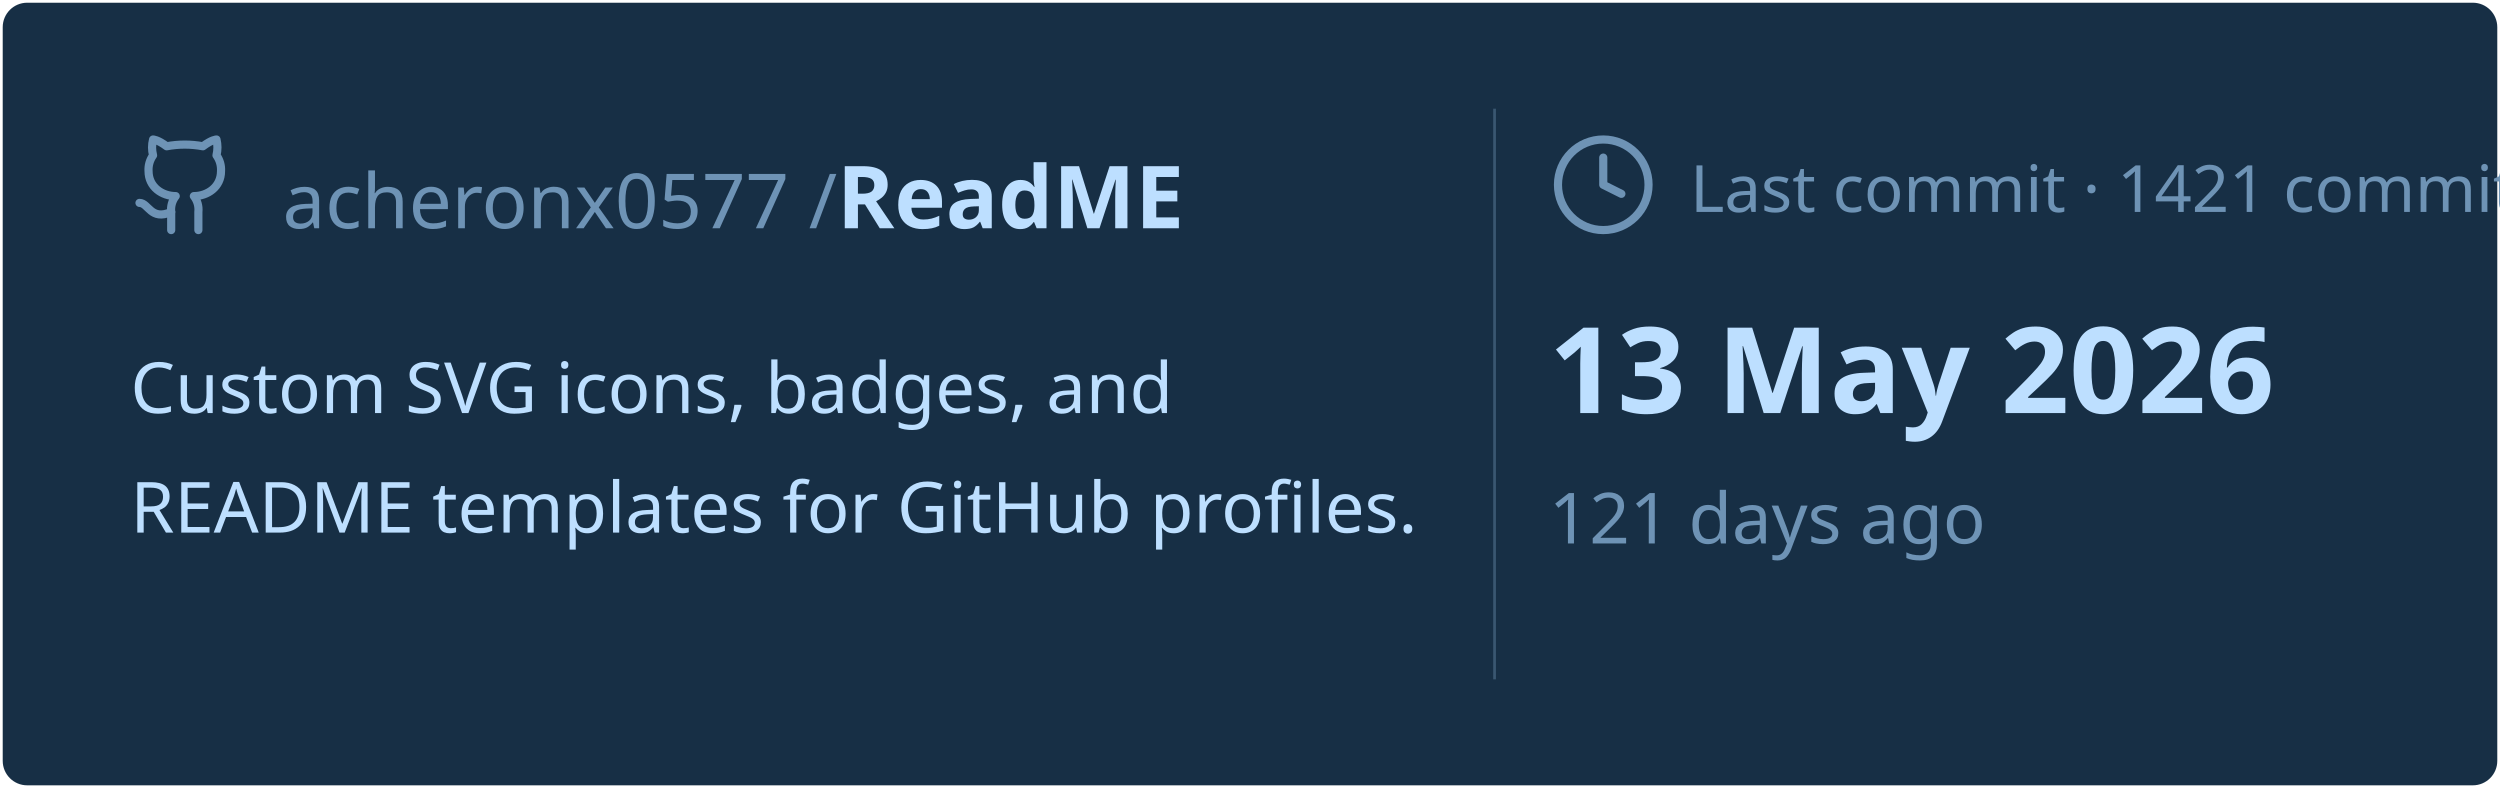
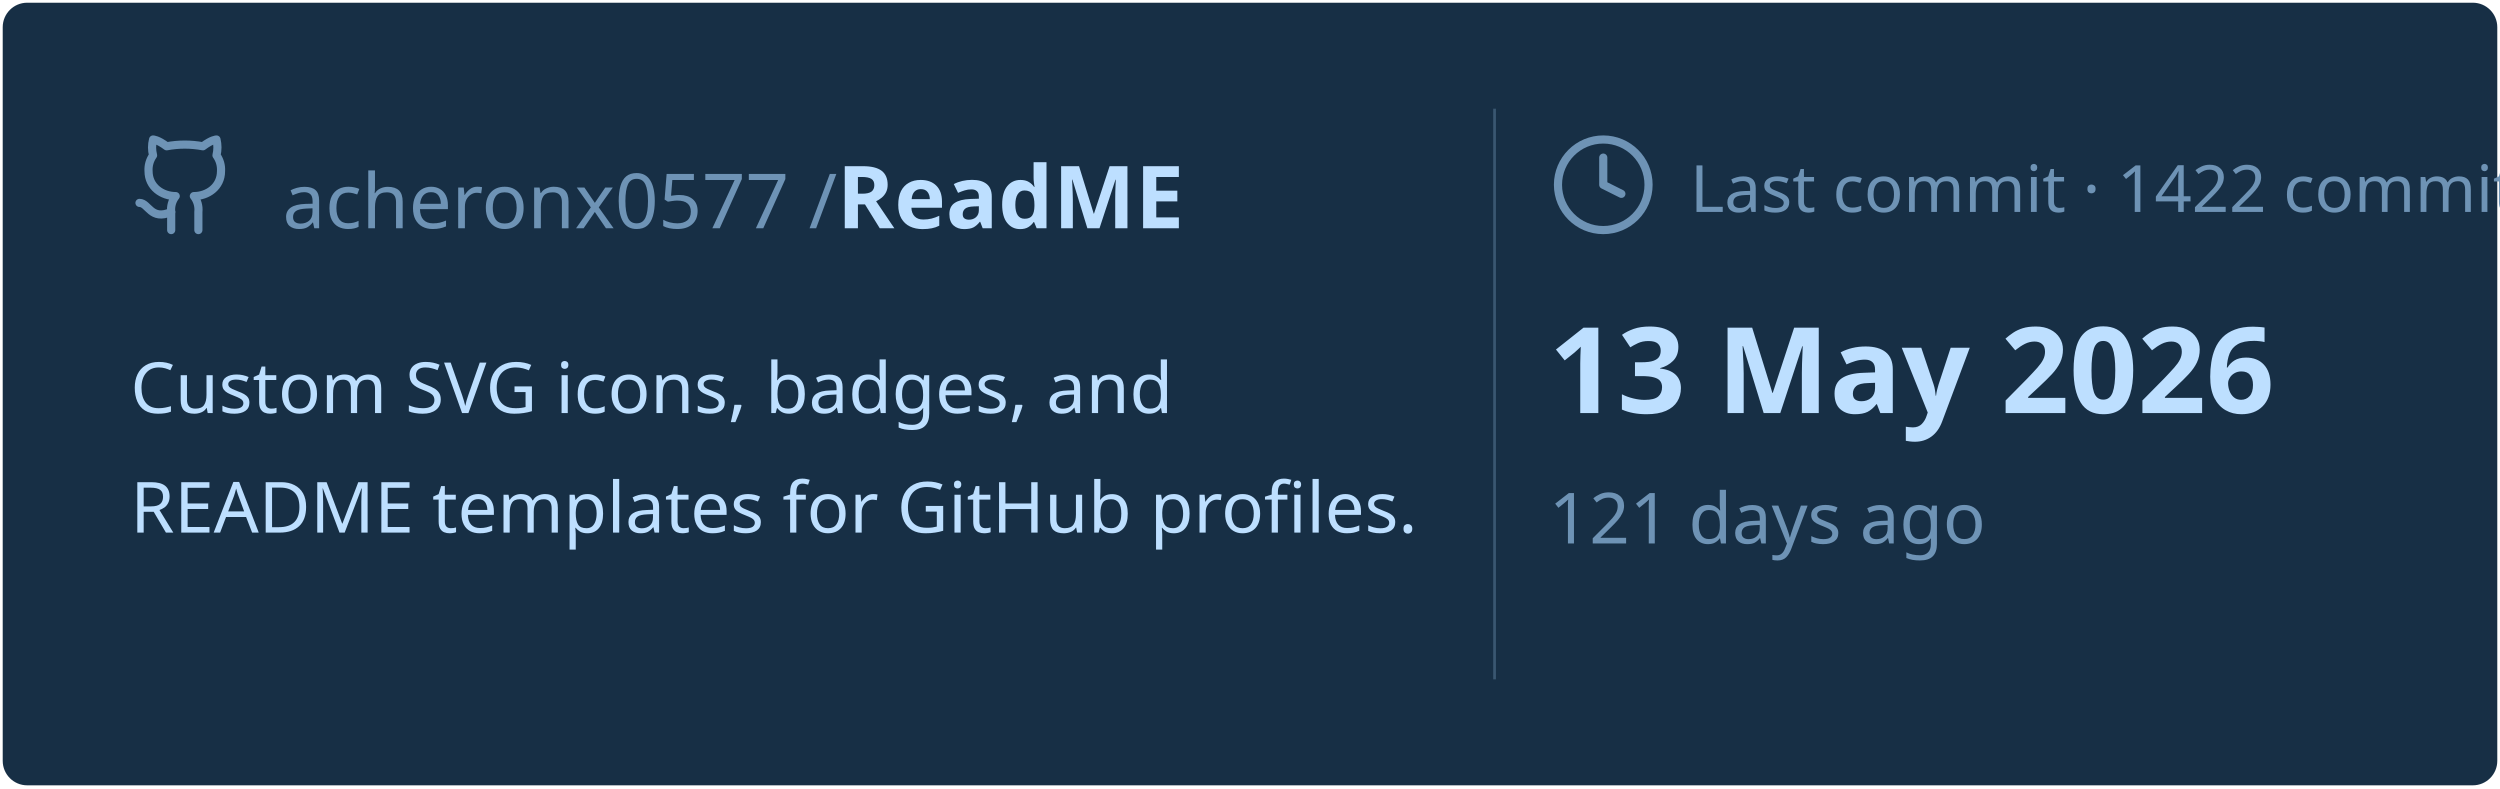
<svg xmlns="http://www.w3.org/2000/svg" viewBox="0 0 460 145" width="460px" height="145px">
  <rect stroke="#000000" stroke-opacity="0" fill="#172F45" rx="4.5" x="0.5" y="0.5" width="459" height="144" />
  <g transform="translate(24, 42)">
    <svg x="0" y="-18" width="20" height="20" viewBox="0 0 24 24" fill="none" stroke="#6E93B5" stroke-width="1.8" stroke-linecap="round" stroke-linejoin="round">
      <path d="M15 22v-4a4.8 4.8 0 0 0-1-3.5c3 0 6-2 6-5.5.08-1.25-.27-2.48-1-3.5.28-1.15.28-2.35 0-3.5 0 0-1 0-3 1.5-2.64-.5-5.36-.5-8 0C6 2 5 2 5 2c-.3 1.15-.3 2.35 0 3.5A5.403 5.403 0 0 0 4 9c0 3.5 3 5.5 6 5.5-.39.49-.68 1.05-.85 1.65-.17.6-.22 1.23-.15 1.85v4" />
      <path d="M9 18c-4.51 2-5-2-7-2" />
    </svg>
    <text x="28" y="0" font-family="&quot;Segoe UI&quot;, Ubuntu, sans-serif" font-size="14" font-weight="400" fill="#6E93B5">acheronx0577 /</text>
    <text x="130" y="0" font-family="&quot;Segoe UI&quot;, Ubuntu, sans-serif" font-size="16" font-weight="700" fill="#BDDFFF">ReadME</text>
  </g>
  <text x="24" y="76" font-family="&quot;Segoe UI&quot;, Ubuntu, sans-serif" font-size="13" font-weight="400" fill="#BDDFFF">Custom SVG icons, badges, and</text>
  <text x="24" y="98" font-family="&quot;Segoe UI&quot;, Ubuntu, sans-serif" font-size="13" font-weight="400" fill="#BDDFFF">README templates for GitHub profiles.</text>
  <line x1="275" y1="20" x2="275" y2="125" stroke="#6E93B5" stroke-width="0.5" stroke-opacity="0.4" />
  <svg x="285" y="24" width="20" height="20" viewBox="0 0 24 24" fill="none" stroke="#6E93B5" stroke-width="1.8" stroke-linecap="round" stroke-linejoin="round">
    <circle cx="12" cy="12" r="10" />
    <polyline points="12 6 12 12 16 14" />
  </svg>
-   <text x="311" y="39" font-family="&quot;Segoe UI&quot;, Ubuntu, sans-serif" font-size="12" font-weight="400" fill="#6E93B5">Last commit · 1421 commits</text>
+   <text x="311" y="39" font-family="&quot;Segoe UI&quot;, Ubuntu, sans-serif" font-size="12" font-weight="400" fill="#6E93B5">Last commit · 1422 commits</text>
  <text x="285" y="76" font-family="&quot;Segoe UI&quot;, Ubuntu, sans-serif" font-size="22" font-weight="700" fill="#BDDFFF">13 May 2026</text>
  <text x="285" y="100" font-family="&quot;Segoe UI&quot;, Ubuntu, sans-serif" font-size="13" font-weight="400" fill="#6E93B5">121 days ago</text>
</svg>
